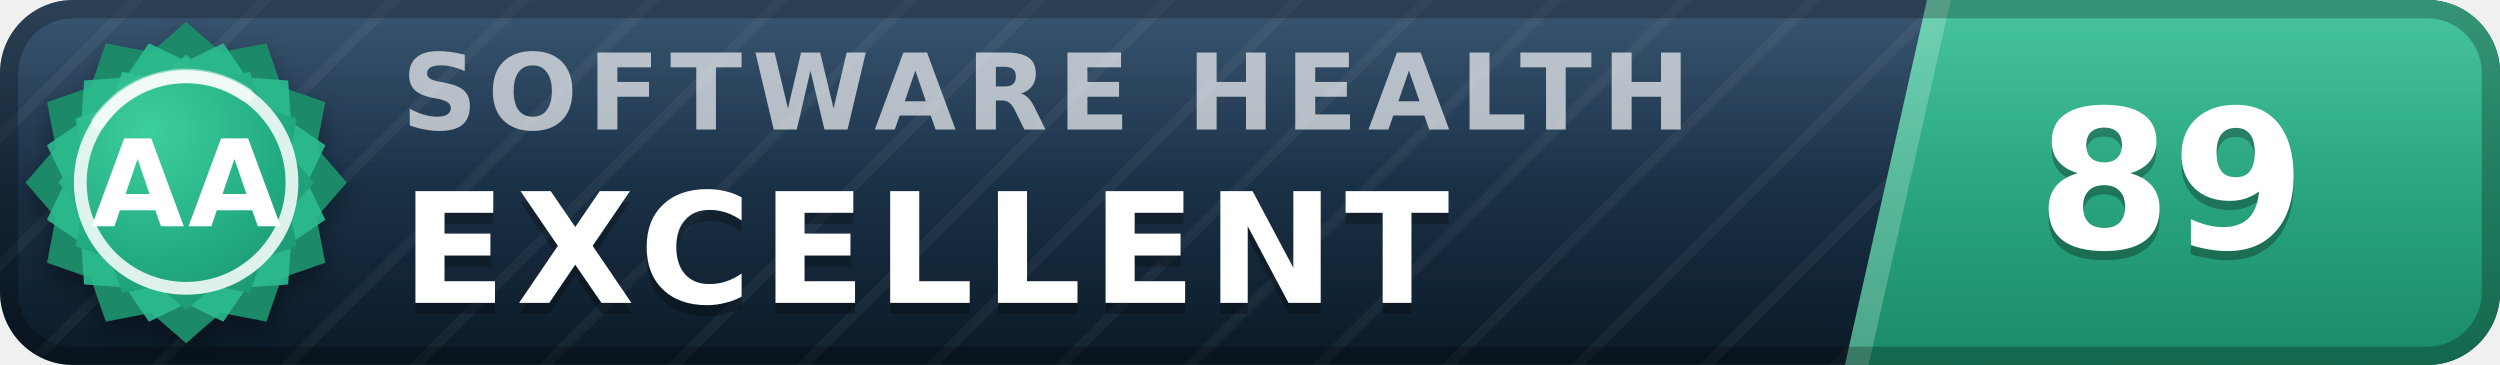
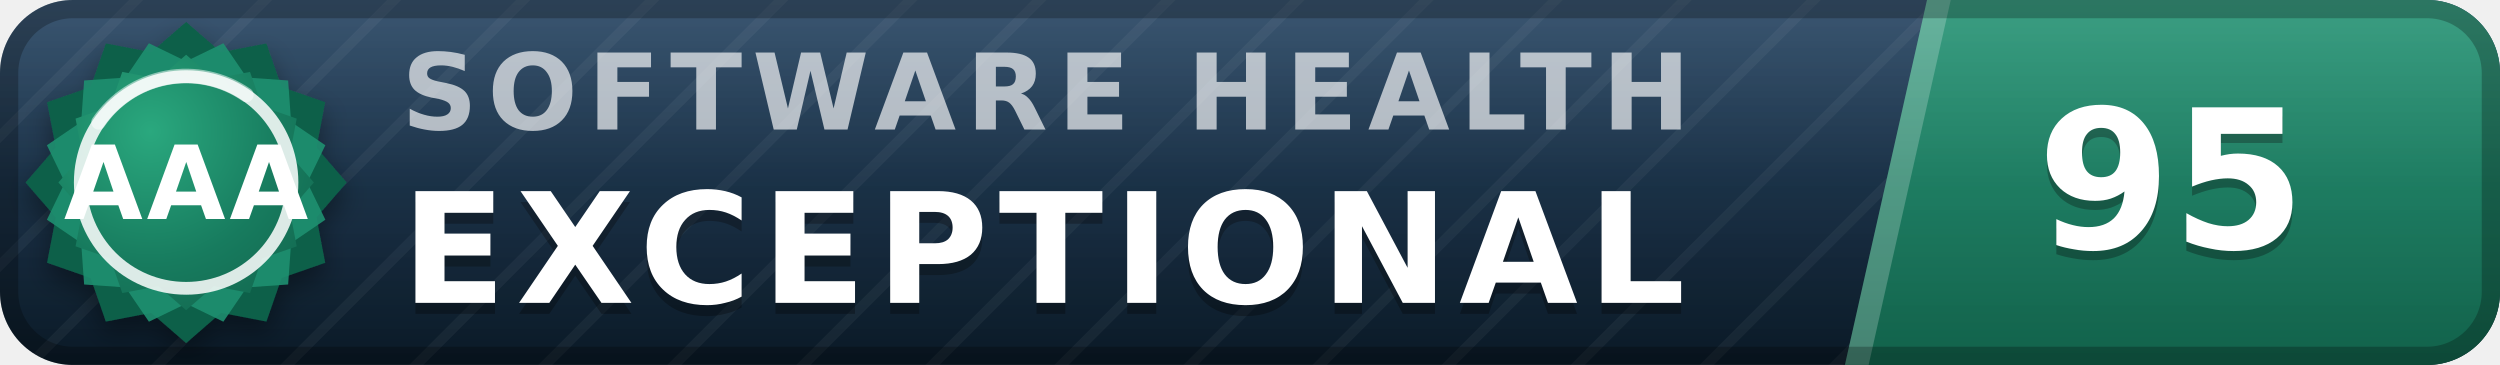
- <svg xmlns="http://www.w3.org/2000/svg" width="137" height="20" viewBox="0 0 137 20" role="img" aria-label="inspect.software software health index 89 of 100, excellent (grade AA)" font-family="Verdana,DejaVu Sans,Geneva,sans-serif">
+ <svg xmlns="http://www.w3.org/2000/svg" width="137" height="20" viewBox="0 0 137 20" role="img" aria-label="inspect.software software health index 95 of 100, exceptional (grade AAA)" font-family="Verdana,DejaVu Sans,Geneva,sans-serif">
  <defs>
    <linearGradient id="plate" x1="0" y1="0" x2="0" y2="1">
      <stop offset="0" stop-color="#1d3d5c" />
      <stop offset="1" stop-color="#0a1926" />
    </linearGradient>
    <linearGradient id="endplate" x1="0" y1="0" x2="0" y2="1">
-       <stop offset="0" stop-color="#2cbc90" />
-       <stop offset="1" stop-color="#1a8a68" />
+       <stop offset="0" stop-color="#1e9070" />
+       <stop offset="1" stop-color="#11614a" />
    </linearGradient>
    <linearGradient id="gloss" x1="0" y1="0" x2="0" y2="1">
      <stop offset="0" stop-color="#fff" stop-opacity=".13" />
      <stop offset=".5" stop-color="#fff" stop-opacity=".03" />
      <stop offset="1" stop-color="#fff" stop-opacity="0" />
    </linearGradient>
    <pattern id="guilloche" width="5" height="5" patternUnits="userSpaceOnUse" patternTransform="rotate(45)">
      <line x1="0" y1="0" x2="0" y2="5" stroke="#fff" stroke-opacity=".045" stroke-width="1.1" />
    </pattern>
    <clipPath id="rounded">
      <rect width="137" height="20" rx="4" />
    </clipPath>
    <radialGradient id="sealFace" cx=".36" cy=".3" r=".95">
-       <stop offset="0" stop-color="#3ecf9e" />
-       <stop offset=".55" stop-color="#21aa81" />
-       <stop offset="1" stop-color="#1a8a68" />
+       <stop offset="0" stop-color="#2aa87e" />
+       <stop offset=".55" stop-color="#177b5e" />
+       <stop offset="1" stop-color="#11614a" />
    </radialGradient>
    <filter id="sealShadow" x="-40%" y="-40%" width="180%" height="180%">
      <feDropShadow dx="0" dy="0.7" stdDeviation="0.7" flood-color="#000" flood-opacity="0.38" />
    </filter>
  </defs>
  <g clip-path="url(#rounded)">
    <rect width="137" height="20" fill="url(#plate)" />
    <rect width="137" height="20" fill="url(#guilloche)" />
    <polygon points="105.6,0 137,0 137,20 101.1,20" fill="url(#endplate)" />
    <polygon points="105.6,0 106.9,0 102.4,20 101.1,20" fill="#fff" fill-opacity=".22" />
    <text x="22.0" y="7.1" font-size="5.8" letter-spacing="0.55" fill="#fff" fill-opacity=".66" font-weight="bold" textLength="76.3" lengthAdjust="spacing">SOFTWARE HEALTH</text>
-     <text x="22.0" y="17.2" font-size="8.4" fill="#000" fill-opacity=".3" font-weight="bold" letter-spacing="0.55" textLength="65.1" lengthAdjust="spacing">EXCELLENT</text>
-     <text x="22.0" y="16.6" font-size="8.4" fill="#fff" font-weight="bold" letter-spacing="0.55" textLength="65.1" lengthAdjust="spacing">EXCELLENT</text>
-     <text x="119.0" y="14.1" font-size="10.6" fill="#000" fill-opacity=".3" font-weight="bold" text-anchor="middle">89</text>
-     <text x="119.0" y="13.6" font-size="10.6" fill="#fff" font-weight="bold" text-anchor="middle">89</text>
+     <text x="22.0" y="17.2" font-size="8.4" fill="#000" fill-opacity=".3" font-weight="bold" letter-spacing="0.55" textLength="76.0" lengthAdjust="spacing">EXCEPTIONAL</text>
+     <text x="22.0" y="16.6" font-size="8.4" fill="#fff" font-weight="bold" letter-spacing="0.55" textLength="76.0" lengthAdjust="spacing">EXCEPTIONAL</text>
+     <text x="119.0" y="14.1" font-size="10.6" fill="#000" fill-opacity=".3" font-weight="bold" text-anchor="middle">95</text>
+     <text x="119.0" y="13.6" font-size="10.6" fill="#fff" font-weight="bold" text-anchor="middle">95</text>
    <rect width="137" height="20" fill="url(#gloss)" />
  </g>
  <rect x=".5" y=".5" width="136" height="19" rx="3.5" fill="none" stroke="#000" stroke-opacity=".25" />
  <g filter="url(#sealShadow)">
-     <path d="M10.20 1.20 L12.11 2.86 L14.60 2.38 L15.43 4.77 L17.82 5.60 L17.34 8.09 L19.00 10.00 L17.34 11.91 L17.82 14.40 L15.43 15.23 L14.60 17.62 L12.11 17.14 L10.20 18.80 L8.29 17.14 L5.80 17.62 L4.97 15.23 L2.58 14.40 L3.06 11.91 L1.40 10.00 L3.06 8.09 L2.58 5.60 L4.97 4.77 L5.80 2.38 L8.29 2.86 L10.20 1.20 Z" fill="#1a8a68" />
+     <path d="M10.20 1.20 L12.11 2.86 L14.60 2.38 L15.43 4.77 L17.82 5.60 L17.34 8.09 L19.00 10.00 L17.34 11.91 L17.82 14.40 L15.43 15.23 L14.60 17.62 L12.11 17.14 L10.20 18.80 L8.29 17.14 L5.80 17.62 L4.97 15.23 L2.58 14.40 L3.06 11.91 L1.40 10.00 L3.06 8.09 L2.58 5.60 L4.97 4.77 L5.80 2.38 L8.29 2.86 L10.20 1.20 Z" fill="#11614a" />
  </g>
-   <path d="M12.24 2.37 L13.52 4.25 L15.79 4.41 L15.95 6.68 L17.83 7.96 L16.84 10.00 L17.83 12.04 L15.95 13.32 L15.79 15.59 L13.52 15.75 L12.24 17.63 L10.20 16.64 L8.16 17.63 L6.88 15.75 L4.61 15.59 L4.45 13.32 L2.57 12.04 L3.56 10.00 L2.57 7.96 L4.45 6.68 L4.61 4.41 L6.88 4.25 L8.16 2.37 L10.20 3.36 L12.24 2.37 Z" fill="#2cbc90" fill-opacity=".9" />
+   <path d="M12.24 2.37 L13.52 4.25 L15.79 4.41 L15.95 6.68 L17.83 7.96 L16.84 10.00 L17.83 12.04 L15.95 13.32 L15.79 15.59 L13.52 15.75 L12.24 17.63 L10.20 16.64 L8.16 17.63 L6.88 15.75 L4.61 15.59 L4.45 13.32 L2.57 12.04 L3.56 10.00 L2.57 7.96 L4.45 6.68 L4.61 4.41 L6.88 4.25 L8.16 2.37 L10.20 3.36 L12.24 2.37 Z" fill="#1e9070" fill-opacity=".9" />
  <path d="M10.20 3.00 L11.72 4.32 L13.70 3.94 L14.36 5.84 L16.26 6.50 L15.88 8.48 L17.20 10.00 L15.88 11.52 L16.26 13.50 L14.36 14.16 L13.70 16.06 L11.72 15.68 L10.20 17.00 L8.68 15.68 L6.70 16.06 L6.04 14.16 L4.14 13.50 L4.52 11.52 L3.20 10.00 L4.52 8.48 L4.14 6.50 L6.04 5.84 L6.70 3.94 L8.68 4.32 L10.20 3.00 Z" fill="url(#sealFace)" />
  <circle cx="10.2" cy="10.0" r="5.8" fill="none" stroke="#fff" stroke-opacity=".85" stroke-width=".7" />
  <path d="M5.4 6.7 A5.8 5.8 0 0 1 13.5 5.2" stroke="#fff" stroke-opacity=".5" stroke-width=".8" fill="none" stroke-linecap="round" />
-   <text x="10.2" y="12.4" font-size="6.6" fill="#fff" font-weight="bold" text-anchor="middle" letter-spacing=".2">AA</text>
+   <text x="10.2" y="12.0" font-size="5.6" fill="#fff" font-weight="bold" text-anchor="middle" letter-spacing=".2">AAA</text>
</svg>
